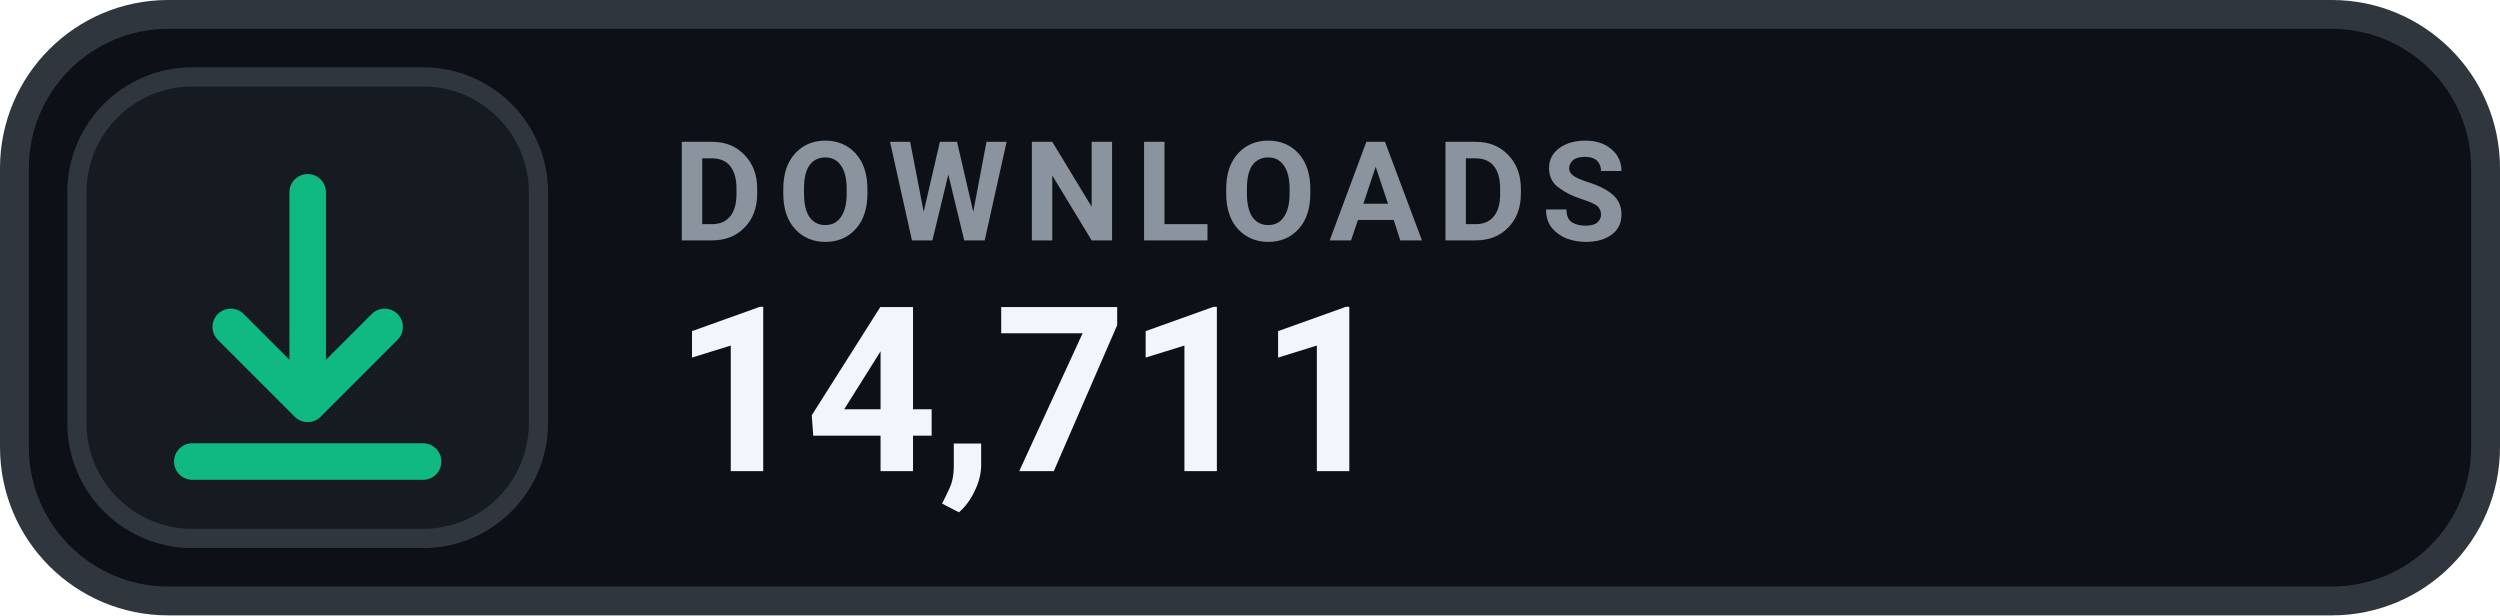
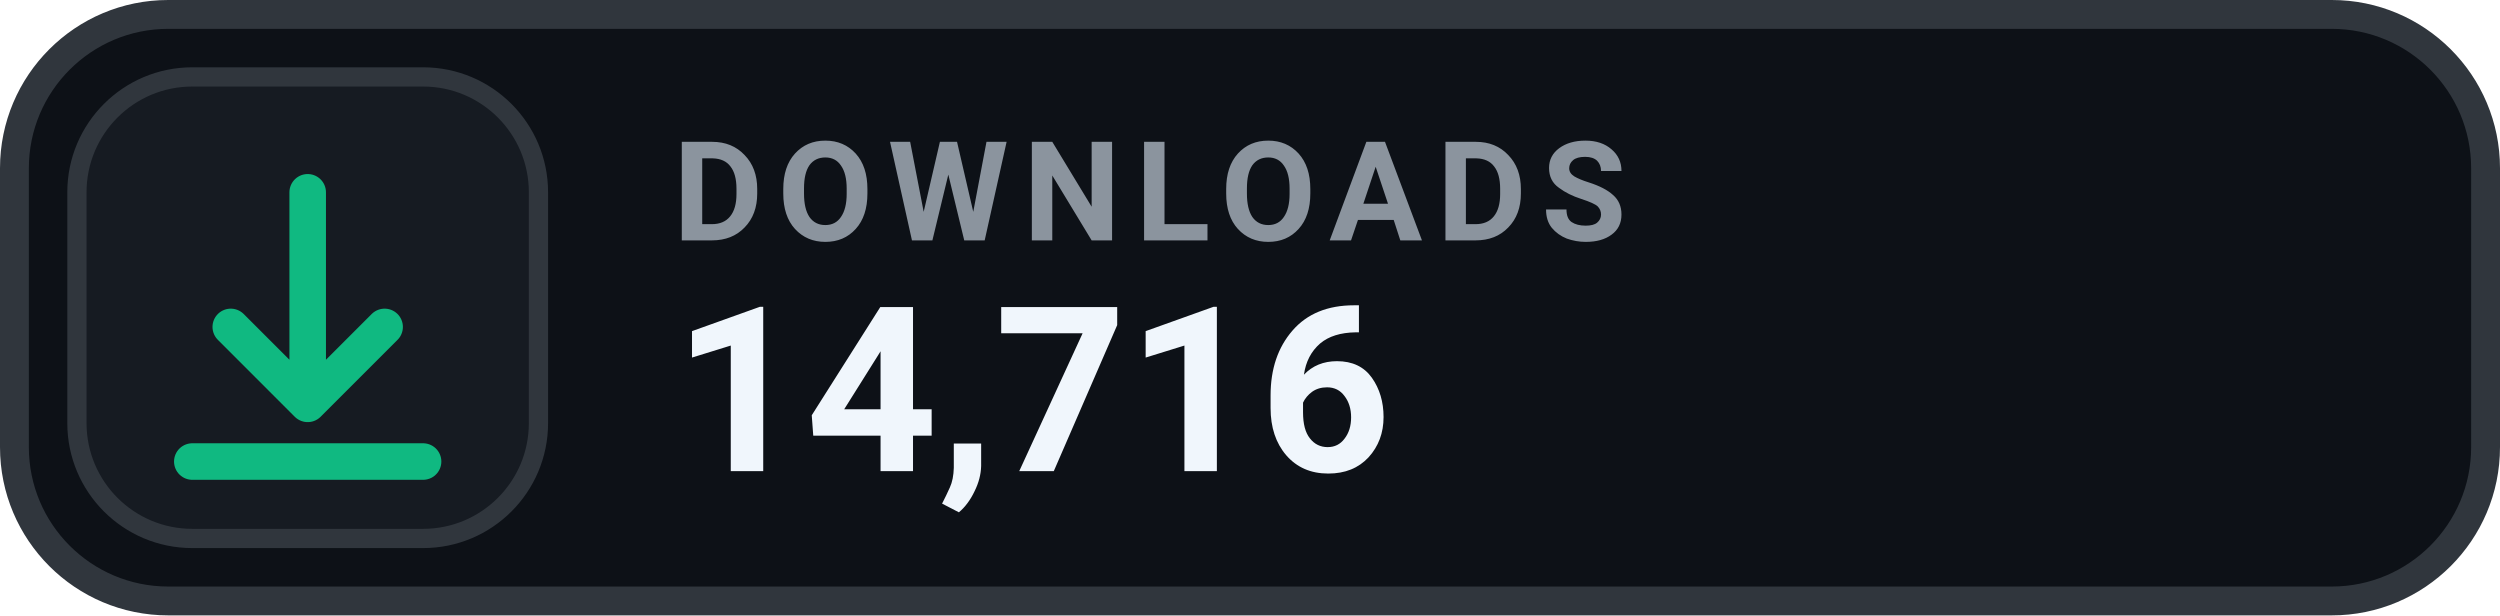
- <svg xmlns="http://www.w3.org/2000/svg" width="130" height="32" viewBox="0 0 130 32" role="img" aria-label="DOWNLOADS 14,711">
+ <svg xmlns="http://www.w3.org/2000/svg" width="130" height="32" viewBox="0 0 130 32" role="img" aria-label="DOWNLOADS 14,716">
  <rect x=".75" y=".75" width="128.5" height="30.5" rx="8" fill="#0D1117" stroke="#30363D" stroke-width="1.5" />
  <rect x="4" y="4" width="24" height="24" rx="6" fill="#161B22" stroke="#30363D" stroke-width="1" />
  <g transform="translate(16 16)" style="color:#10B981;">
    <path d="M0 -6 v11 m0 0 l4 -4 m-4 4 l-4 -4 M-6 8 h12" fill="none" stroke="currentColor" stroke-width="1.9" stroke-linecap="round" stroke-linejoin="round" />
  </g>
  <text x="35" y="12.5" fill="#8B949E" font-family="-apple-system,BlinkMacSystemFont,'Segoe UI',Roboto,Helvetica,Arial,sans-serif" font-size="7.2" font-weight="700" letter-spacing=".75">DOWNLOADS</text>
-   <text x="35" y="24.5" fill="#F0F6FC" font-family="-apple-system,BlinkMacSystemFont,'Segoe UI',Roboto,Helvetica,Arial,sans-serif" font-size="12" font-weight="700">14,711</text>
+   <text x="35" y="24.5" fill="#F0F6FC" font-family="-apple-system,BlinkMacSystemFont,'Segoe UI',Roboto,Helvetica,Arial,sans-serif" font-size="12" font-weight="700">14,716</text>
</svg>
